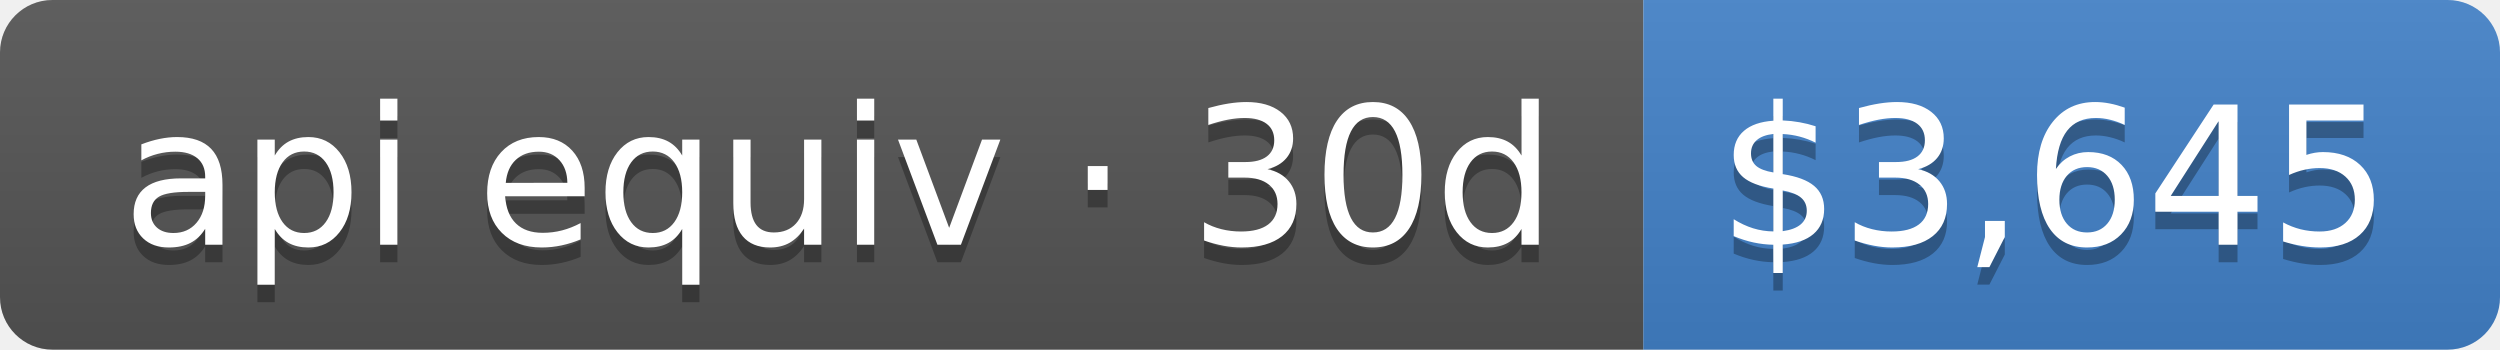
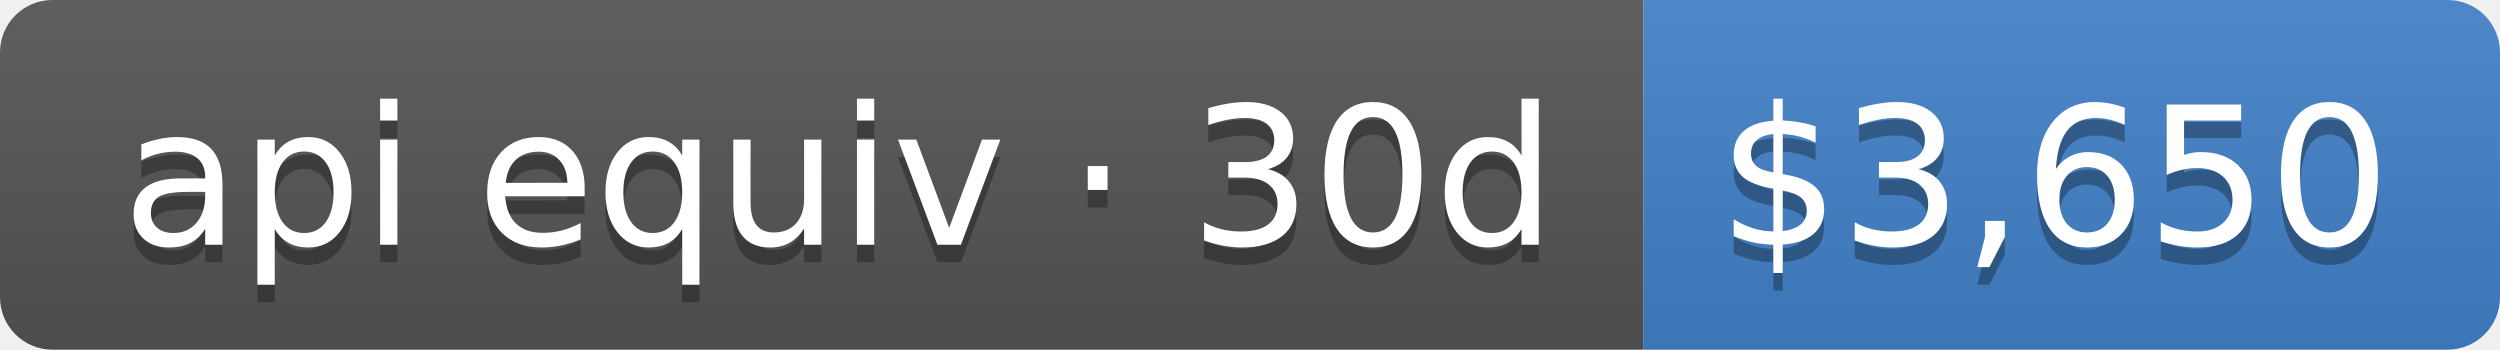
- <svg xmlns="http://www.w3.org/2000/svg" width="143" height="20" role="img" aria-label="api equiv · 30d: $3,645">
+ <svg xmlns="http://www.w3.org/2000/svg" width="143" height="20" role="img" aria-label="api equiv · 30d: $3,650">
  <linearGradient id="s" x2="0" y2="100%">
    <stop offset="0" stop-color="#bbb" stop-opacity=".1" />
    <stop offset="1" stop-opacity=".1" />
  </linearGradient>
  <clipPath id="r">
    <rect width="143" height="20" rx="3" fill="#fff" />
  </clipPath>
  <g clip-path="url(#r)">
    <rect width="94" height="20" fill="#555" />
    <rect x="94" width="49" height="20" fill="#4382c9" />
    <rect width="143" height="20" fill="url(#s)" />
  </g>
  <g fill="#fff" text-anchor="middle" font-family="Verdana,Geneva,DejaVu Sans,sans-serif" text-rendering="geometricPrecision" font-size="110">
    <text aria-hidden="true" x="480" y="150" fill="#010101" fill-opacity=".3" transform="scale(.1)" textLength="840">api equiv · 30d</text>
    <text x="480" y="140" transform="scale(.1)" fill="#fff" textLength="840">api equiv · 30d</text>
-     <text aria-hidden="true" x="1175" y="150" fill="#010101" fill-opacity=".3" transform="scale(.1)" textLength="390">$3,645</text>
-     <text x="1175" y="140" transform="scale(.1)" fill="#fff" textLength="390">$3,645</text>
+     <text aria-hidden="true" x="1175" y="150" fill="#010101" fill-opacity=".3" transform="scale(.1)" textLength="390">$3,650</text>
+     <text x="1175" y="140" transform="scale(.1)" fill="#fff" textLength="390">$3,650</text>
  </g>
</svg>
